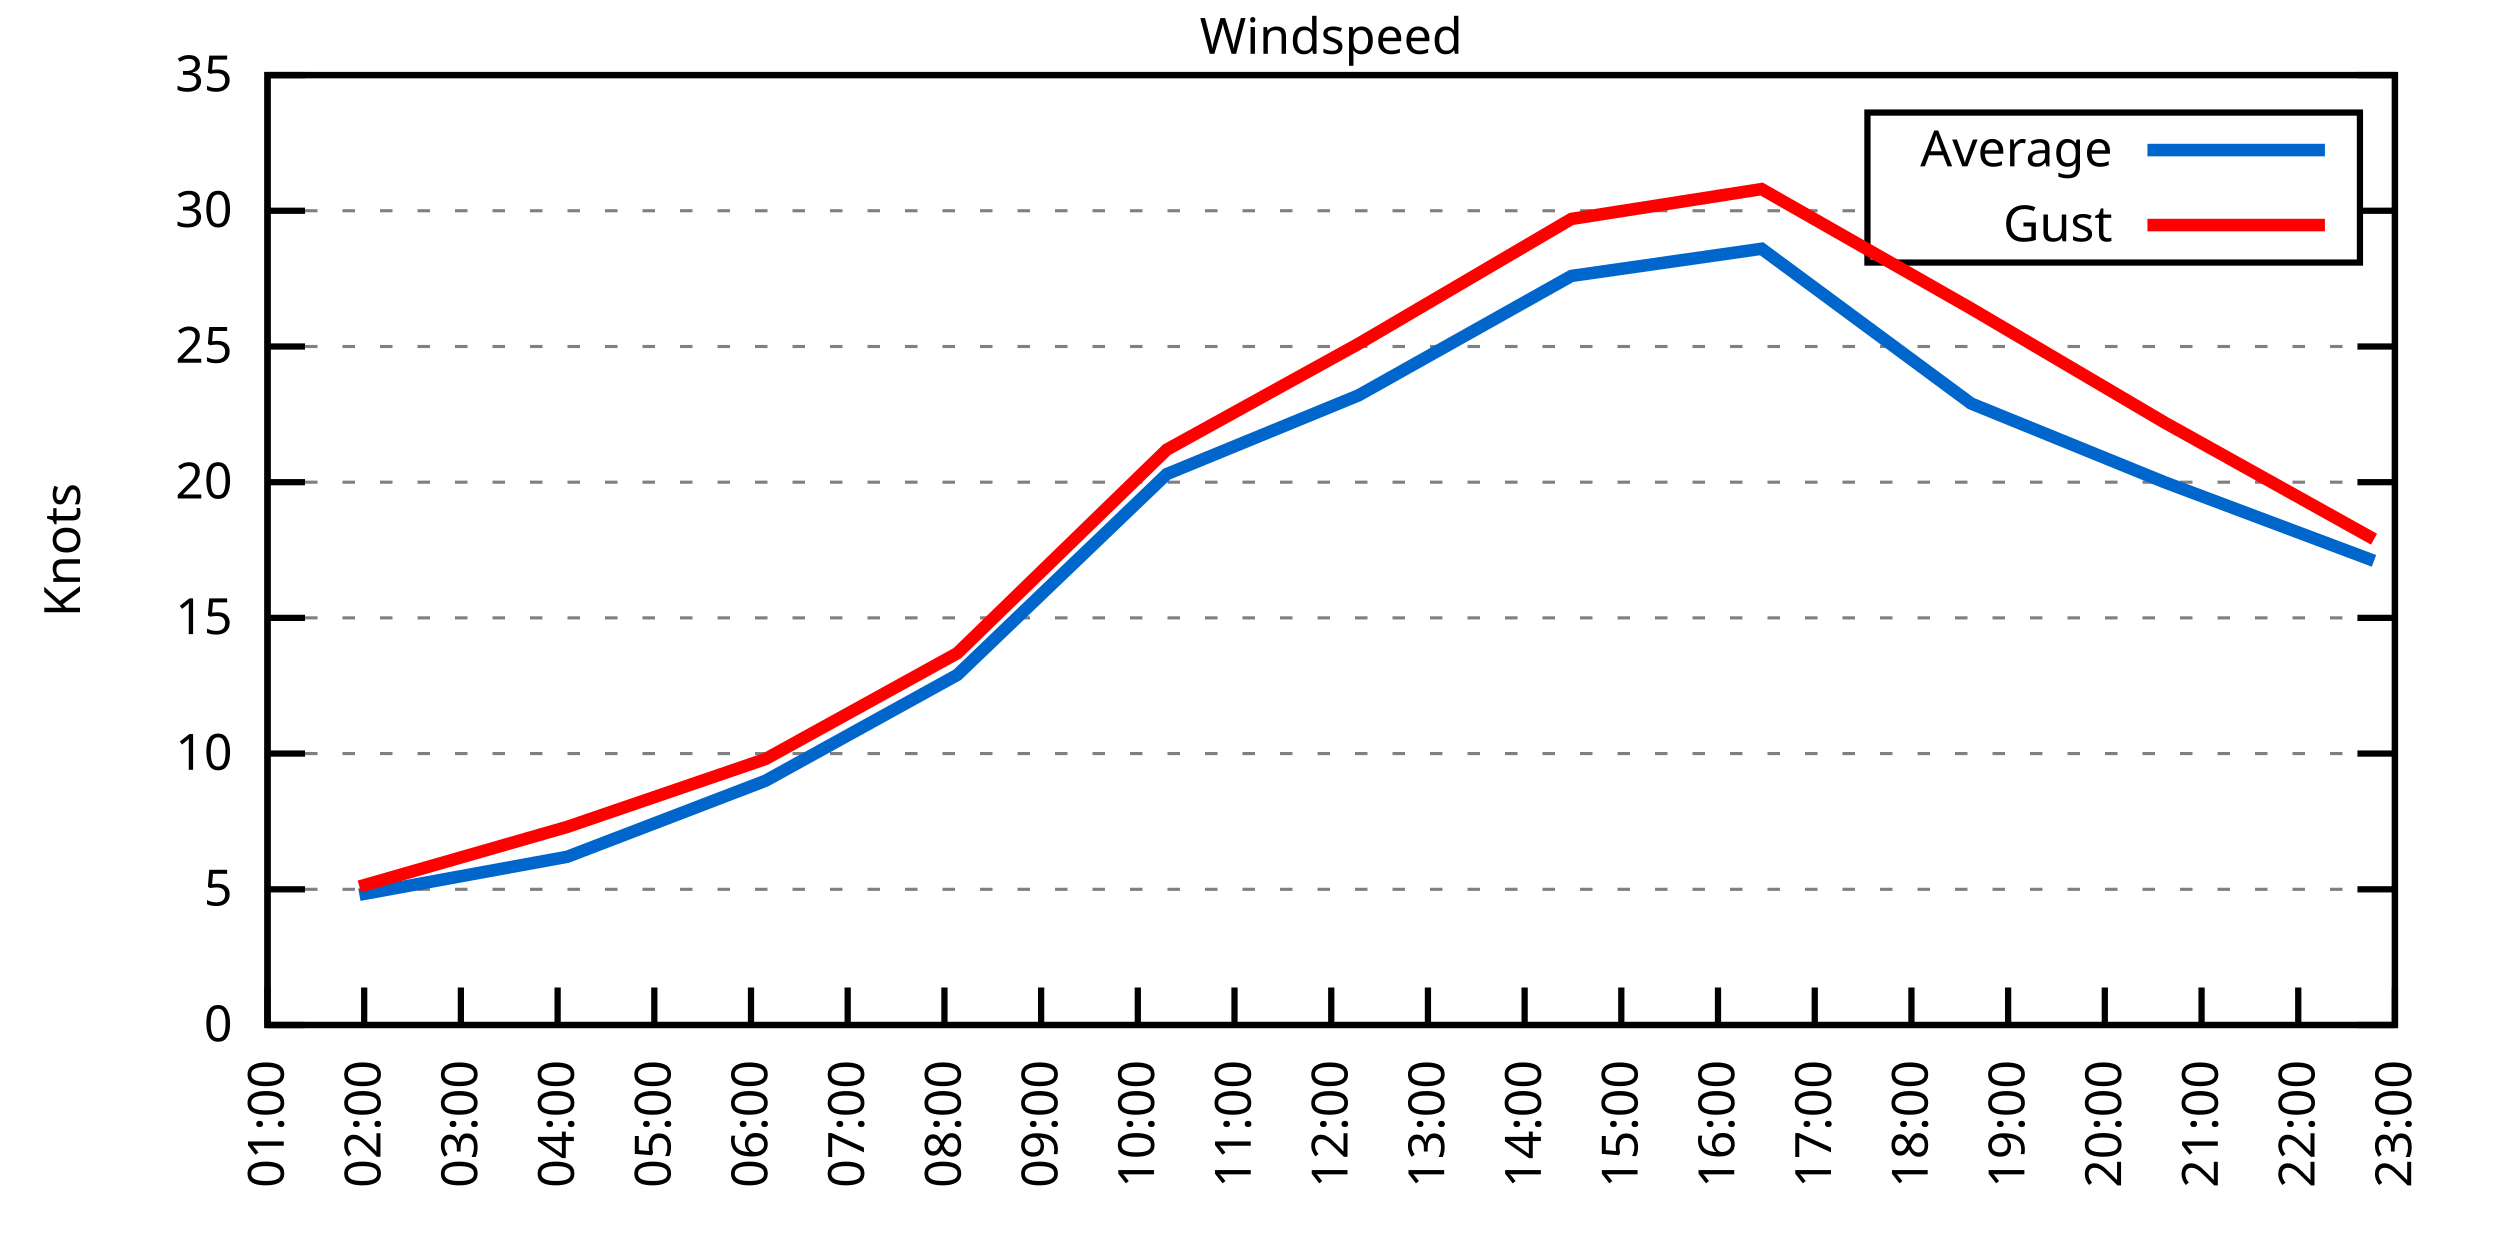
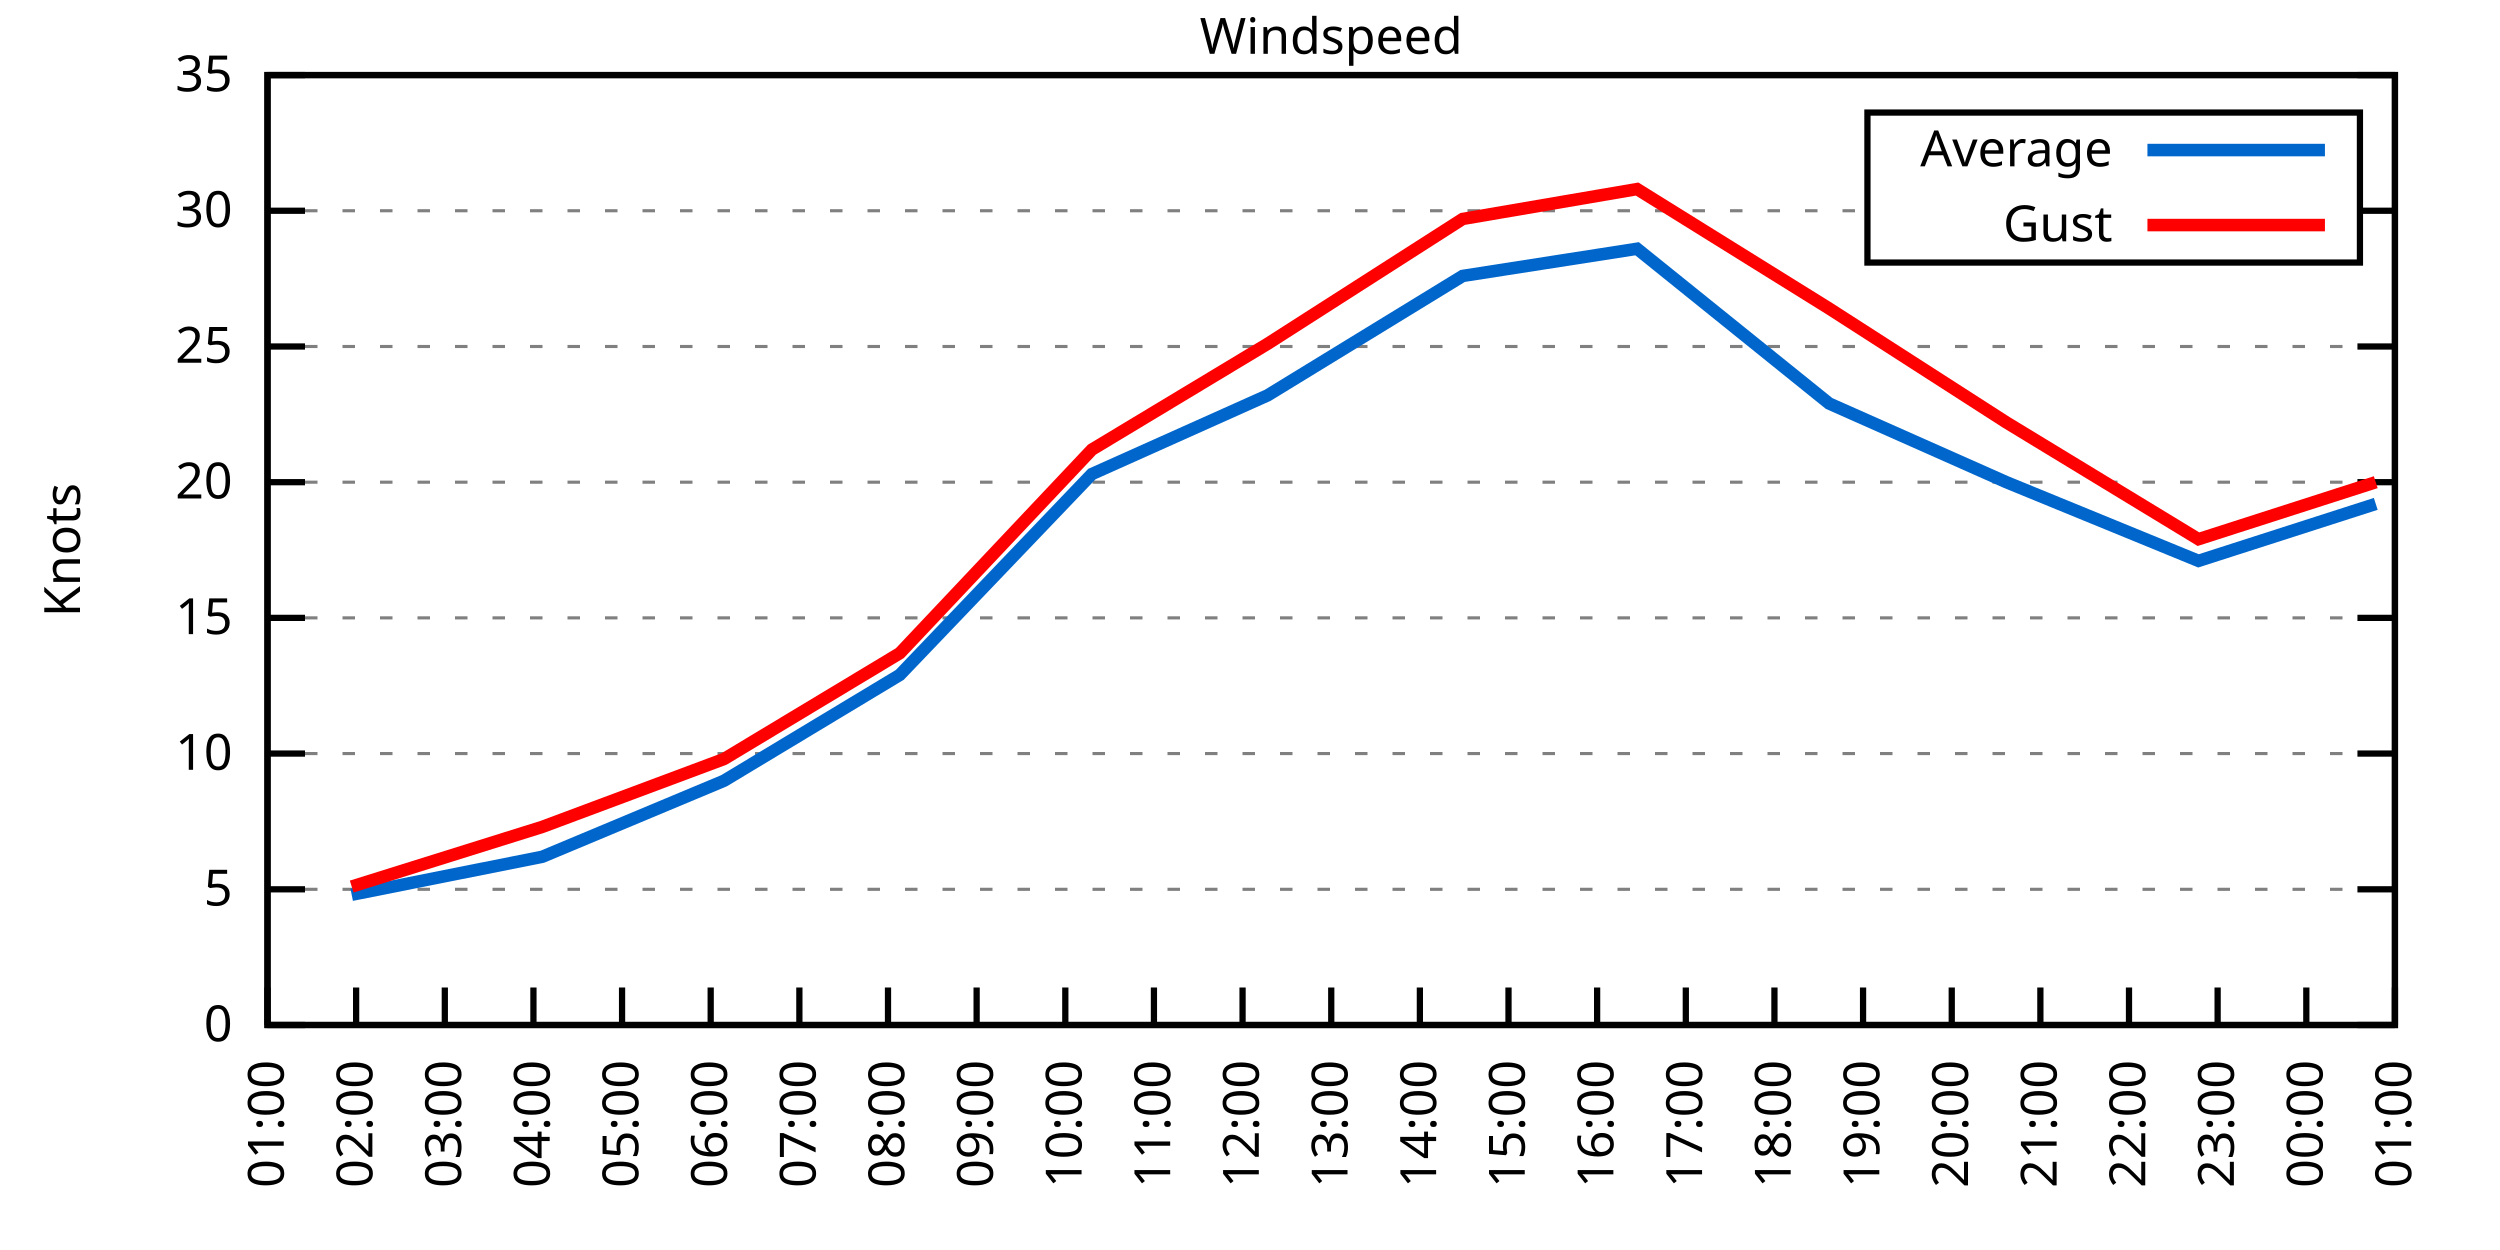
<svg xmlns="http://www.w3.org/2000/svg" xmlns:xlink="http://www.w3.org/1999/xlink" width="400" height="200" viewBox="0 0 400 200">
  <g id="gnuplot_canvas">
    <rect x="0" y="0" width="400" height="200" fill="none" />
    <defs>
      <circle id="gpDot" r="0.5" stroke-width="0.5" stroke="currentColor" />
      <path id="gpPt0" stroke-width="0.333" stroke="currentColor" d="M-1,0 h2 M0,-1 v2" />
      <path id="gpPt1" stroke-width="0.333" stroke="currentColor" d="M-1,-1 L1,1 M1,-1 L-1,1" />
      <path id="gpPt2" stroke-width="0.333" stroke="currentColor" d="M-1,0 L1,0 M0,-1 L0,1 M-1,-1 L1,1 M-1,1 L1,-1" />
      <rect id="gpPt3" stroke-width="0.333" stroke="currentColor" x="-1" y="-1" width="2" height="2" />
      <rect id="gpPt4" stroke-width="0.333" stroke="currentColor" fill="currentColor" x="-1" y="-1" width="2" height="2" />
      <circle id="gpPt5" stroke-width="0.333" stroke="currentColor" cx="0" cy="0" r="1" />
      <use xlink:href="#gpPt5" id="gpPt6" fill="currentColor" stroke="none" />
      <path id="gpPt7" stroke-width="0.333" stroke="currentColor" d="M0,-1.33 L-1.33,0.67 L1.33,0.67 z" />
      <use xlink:href="#gpPt7" id="gpPt8" fill="currentColor" stroke="none" />
      <use xlink:href="#gpPt7" id="gpPt9" stroke="currentColor" transform="rotate(180)" />
      <use xlink:href="#gpPt9" id="gpPt10" fill="currentColor" stroke="none" />
      <use xlink:href="#gpPt3" id="gpPt11" stroke="currentColor" transform="rotate(45)" />
      <use xlink:href="#gpPt11" id="gpPt12" fill="currentColor" stroke="none" />
      <path id="gpPt13" stroke-width="0.333" stroke="currentColor" d="M0,1.330 L1.265,0.411 L0.782,-1.067 L-0.782,-1.076 L-1.265,0.411 z" />
      <use xlink:href="#gpPt13" id="gpPt14" fill="currentColor" stroke="none" />
      <filter id="textbox" filterUnits="objectBoundingBox" x="0" y="0" height="1" width="1">
        <feFlood flood-color="white" flood-opacity="1" result="bgnd" />
        <feComposite in="SourceGraphic" in2="bgnd" operator="atop" />
      </filter>
      <filter id="greybox" filterUnits="objectBoundingBox" x="0" y="0" height="1" width="1">
        <feFlood flood-color="lightgrey" flood-opacity="1" result="grey" />
        <feComposite in="SourceGraphic" in2="grey" operator="atop" />
      </filter>
    </defs>
    <g fill="none" color="white" stroke="currentColor" stroke-width="1.00" stroke-linecap="butt" stroke-linejoin="miter">
</g>
    <g fill="none" color="black" stroke="currentColor" stroke-width="1.00" stroke-linecap="butt" stroke-linejoin="miter">
      <g stroke="none" shape-rendering="crispEdges">
        <polygon fill="rgb(255, 255, 255)" points="42.80,164.00 383.18,164.00 383.18,12.02 42.80,12.02 " />
      </g>
    </g>
    <g fill="none" color="black" stroke="currentColor" stroke-width="1.00" stroke-linecap="butt" stroke-linejoin="miter">
</g>
    <g fill="none" color="black" stroke="black" stroke-width="0.50" stroke-linecap="butt" stroke-linejoin="miter">
</g>
    <g fill="none" color="gray" stroke="currentColor" stroke-width="0.50" stroke-linecap="butt" stroke-linejoin="miter">
      <path stroke="gray" stroke-dasharray="2,4" class="gridline" d="M42.80,164.00 L383.19,164.00  " />
    </g>
    <g fill="none" color="gray" stroke="gray" stroke-width="1.00" stroke-linecap="butt" stroke-linejoin="miter">
</g>
    <g fill="none" color="black" stroke="currentColor" stroke-width="1.00" stroke-linecap="butt" stroke-linejoin="miter">
      <path stroke="black" d="M42.80,164.00 L48.80,164.00 M383.19,164.00 L377.19,164.00  " />
      <g transform="translate(37.20,166.60)" stroke="none" fill="black" font-family="Sans" font-size="8.00" text-anchor="end">
        <text>
          <tspan font-family="Sans"> 0</tspan>
        </text>
      </g>
    </g>
    <g fill="none" color="black" stroke="currentColor" stroke-width="1.00" stroke-linecap="butt" stroke-linejoin="miter">
</g>
    <g fill="none" color="black" stroke="black" stroke-width="0.50" stroke-linecap="butt" stroke-linejoin="miter">
</g>
    <g fill="none" color="gray" stroke="currentColor" stroke-width="0.50" stroke-linecap="butt" stroke-linejoin="miter">
      <path stroke="gray" stroke-dasharray="2,4" class="gridline" d="M42.80,142.29 L383.19,142.29  " />
    </g>
    <g fill="none" color="gray" stroke="gray" stroke-width="1.00" stroke-linecap="butt" stroke-linejoin="miter">
</g>
    <g fill="none" color="black" stroke="currentColor" stroke-width="1.00" stroke-linecap="butt" stroke-linejoin="miter">
      <path stroke="black" d="M42.80,142.29 L48.80,142.29 M383.19,142.29 L377.19,142.29  " />
      <g transform="translate(37.20,144.89)" stroke="none" fill="black" font-family="Sans" font-size="8.00" text-anchor="end">
        <text>
          <tspan font-family="Sans"> 5</tspan>
        </text>
      </g>
    </g>
    <g fill="none" color="black" stroke="currentColor" stroke-width="1.00" stroke-linecap="butt" stroke-linejoin="miter">
</g>
    <g fill="none" color="black" stroke="black" stroke-width="0.50" stroke-linecap="butt" stroke-linejoin="miter">
</g>
    <g fill="none" color="gray" stroke="currentColor" stroke-width="0.50" stroke-linecap="butt" stroke-linejoin="miter">
      <path stroke="gray" stroke-dasharray="2,4" class="gridline" d="M42.80,120.57 L383.19,120.57  " />
    </g>
    <g fill="none" color="gray" stroke="gray" stroke-width="1.00" stroke-linecap="butt" stroke-linejoin="miter">
</g>
    <g fill="none" color="black" stroke="currentColor" stroke-width="1.00" stroke-linecap="butt" stroke-linejoin="miter">
      <path stroke="black" d="M42.80,120.57 L48.80,120.57 M383.19,120.57 L377.19,120.57  " />
      <g transform="translate(37.20,123.17)" stroke="none" fill="black" font-family="Sans" font-size="8.00" text-anchor="end">
        <text>
          <tspan font-family="Sans"> 10</tspan>
        </text>
      </g>
    </g>
    <g fill="none" color="black" stroke="currentColor" stroke-width="1.00" stroke-linecap="butt" stroke-linejoin="miter">
</g>
    <g fill="none" color="black" stroke="black" stroke-width="0.50" stroke-linecap="butt" stroke-linejoin="miter">
</g>
    <g fill="none" color="gray" stroke="currentColor" stroke-width="0.50" stroke-linecap="butt" stroke-linejoin="miter">
      <path stroke="gray" stroke-dasharray="2,4" class="gridline" d="M42.80,98.86 L383.19,98.86  " />
    </g>
    <g fill="none" color="gray" stroke="gray" stroke-width="1.00" stroke-linecap="butt" stroke-linejoin="miter">
</g>
    <g fill="none" color="black" stroke="currentColor" stroke-width="1.00" stroke-linecap="butt" stroke-linejoin="miter">
      <path stroke="black" d="M42.80,98.86 L48.80,98.86 M383.19,98.86 L377.19,98.86  " />
      <g transform="translate(37.20,101.46)" stroke="none" fill="black" font-family="Sans" font-size="8.00" text-anchor="end">
        <text>
          <tspan font-family="Sans"> 15</tspan>
        </text>
      </g>
    </g>
    <g fill="none" color="black" stroke="currentColor" stroke-width="1.00" stroke-linecap="butt" stroke-linejoin="miter">
</g>
    <g fill="none" color="black" stroke="black" stroke-width="0.50" stroke-linecap="butt" stroke-linejoin="miter">
</g>
    <g fill="none" color="gray" stroke="currentColor" stroke-width="0.50" stroke-linecap="butt" stroke-linejoin="miter">
      <path stroke="gray" stroke-dasharray="2,4" class="gridline" d="M42.80,77.15 L383.19,77.15  " />
    </g>
    <g fill="none" color="gray" stroke="gray" stroke-width="1.00" stroke-linecap="butt" stroke-linejoin="miter">
</g>
    <g fill="none" color="black" stroke="currentColor" stroke-width="1.00" stroke-linecap="butt" stroke-linejoin="miter">
      <path stroke="black" d="M42.80,77.15 L48.80,77.15 M383.19,77.15 L377.19,77.15  " />
      <g transform="translate(37.20,79.75)" stroke="none" fill="black" font-family="Sans" font-size="8.00" text-anchor="end">
        <text>
          <tspan font-family="Sans"> 20</tspan>
        </text>
      </g>
    </g>
    <g fill="none" color="black" stroke="currentColor" stroke-width="1.00" stroke-linecap="butt" stroke-linejoin="miter">
</g>
    <g fill="none" color="black" stroke="black" stroke-width="0.50" stroke-linecap="butt" stroke-linejoin="miter">
</g>
    <g fill="none" color="gray" stroke="currentColor" stroke-width="0.50" stroke-linecap="butt" stroke-linejoin="miter">
      <path stroke="gray" stroke-dasharray="2,4" class="gridline" d="M42.80,55.44 L383.19,55.44  " />
    </g>
    <g fill="none" color="gray" stroke="gray" stroke-width="1.00" stroke-linecap="butt" stroke-linejoin="miter">
</g>
    <g fill="none" color="black" stroke="currentColor" stroke-width="1.00" stroke-linecap="butt" stroke-linejoin="miter">
      <path stroke="black" d="M42.80,55.44 L48.80,55.44 M383.19,55.44 L377.19,55.44  " />
      <g transform="translate(37.20,58.04)" stroke="none" fill="black" font-family="Sans" font-size="8.00" text-anchor="end">
        <text>
          <tspan font-family="Sans"> 25</tspan>
        </text>
      </g>
    </g>
    <g fill="none" color="black" stroke="currentColor" stroke-width="1.00" stroke-linecap="butt" stroke-linejoin="miter">
</g>
    <g fill="none" color="black" stroke="black" stroke-width="0.50" stroke-linecap="butt" stroke-linejoin="miter">
</g>
    <g fill="none" color="gray" stroke="currentColor" stroke-width="0.50" stroke-linecap="butt" stroke-linejoin="miter">
      <path stroke="gray" stroke-dasharray="2,4" class="gridline" d="M42.80,33.72 L298.79,33.72 M377.59,33.72 L383.19,33.72  " />
    </g>
    <g fill="none" color="gray" stroke="gray" stroke-width="1.00" stroke-linecap="butt" stroke-linejoin="miter">
</g>
    <g fill="none" color="black" stroke="currentColor" stroke-width="1.00" stroke-linecap="butt" stroke-linejoin="miter">
      <path stroke="black" d="M42.80,33.72 L48.80,33.72 M383.19,33.72 L377.19,33.72  " />
      <g transform="translate(37.20,36.32)" stroke="none" fill="black" font-family="Sans" font-size="8.00" text-anchor="end">
        <text>
          <tspan font-family="Sans"> 30</tspan>
        </text>
      </g>
    </g>
    <g fill="none" color="black" stroke="currentColor" stroke-width="1.00" stroke-linecap="butt" stroke-linejoin="miter">
</g>
    <g fill="none" color="black" stroke="black" stroke-width="0.50" stroke-linecap="butt" stroke-linejoin="miter">
</g>
    <g fill="none" color="gray" stroke="currentColor" stroke-width="0.50" stroke-linecap="butt" stroke-linejoin="miter">
      <path stroke="gray" stroke-dasharray="2,4" class="gridline" d="M42.80,12.01 L383.19,12.01  " />
    </g>
    <g fill="none" color="gray" stroke="gray" stroke-width="1.00" stroke-linecap="butt" stroke-linejoin="miter">
</g>
    <g fill="none" color="black" stroke="currentColor" stroke-width="1.00" stroke-linecap="butt" stroke-linejoin="miter">
      <path stroke="black" d="M42.80,12.01 L48.80,12.01 M383.19,12.01 L377.19,12.01  " />
      <g transform="translate(37.20,14.61)" stroke="none" fill="black" font-family="Sans" font-size="8.00" text-anchor="end">
        <text>
          <tspan font-family="Sans"> 35</tspan>
        </text>
      </g>
    </g>
    <g fill="none" color="black" stroke="currentColor" stroke-width="1.00" stroke-linecap="butt" stroke-linejoin="miter">
      <path stroke="black" d="M42.80,164.00 L42.80,158.00  " />
      <g transform="translate(45.40,169.60) rotate(270.00)" stroke="none" fill="black" font-family="Sans" font-size="8.00" text-anchor="end">
        <text>
          <tspan font-family="Sans">01:00</tspan>
        </text>
      </g>
    </g>
    <g fill="none" color="black" stroke="currentColor" stroke-width="1.00" stroke-linecap="butt" stroke-linejoin="miter">
-       <path stroke="black" d="M58.27,164.00 L58.27,158.00  " />
-       <g transform="translate(60.87,169.60) rotate(270.00)" stroke="none" fill="black" font-family="Sans" font-size="8.00" text-anchor="end">
+       <path stroke="black" d="M56.98,164.00 L56.98,158.00  " />
+       <g transform="translate(59.58,169.60) rotate(270.00)" stroke="none" fill="black" font-family="Sans" font-size="8.00" text-anchor="end">
        <text>
          <tspan font-family="Sans">02:00</tspan>
        </text>
      </g>
    </g>
    <g fill="none" color="black" stroke="currentColor" stroke-width="1.00" stroke-linecap="butt" stroke-linejoin="miter">
-       <path stroke="black" d="M73.74,164.00 L73.74,158.00  " />
-       <g transform="translate(76.34,169.60) rotate(270.00)" stroke="none" fill="black" font-family="Sans" font-size="8.00" text-anchor="end">
+       <path stroke="black" d="M71.17,164.00 L71.17,158.00  " />
+       <g transform="translate(73.77,169.60) rotate(270.00)" stroke="none" fill="black" font-family="Sans" font-size="8.00" text-anchor="end">
        <text>
          <tspan font-family="Sans">03:00</tspan>
        </text>
      </g>
    </g>
    <g fill="none" color="black" stroke="currentColor" stroke-width="1.00" stroke-linecap="butt" stroke-linejoin="miter">
-       <path stroke="black" d="M89.22,164.00 L89.22,158.00  " />
-       <g transform="translate(91.82,169.60) rotate(270.00)" stroke="none" fill="black" font-family="Sans" font-size="8.00" text-anchor="end">
+       <path stroke="black" d="M85.35,164.00 L85.35,158.00  " />
+       <g transform="translate(87.95,169.60) rotate(270.00)" stroke="none" fill="black" font-family="Sans" font-size="8.00" text-anchor="end">
        <text>
          <tspan font-family="Sans">04:00</tspan>
        </text>
      </g>
    </g>
    <g fill="none" color="black" stroke="currentColor" stroke-width="1.00" stroke-linecap="butt" stroke-linejoin="miter">
-       <path stroke="black" d="M104.69,164.00 L104.69,158.00  " />
-       <g transform="translate(107.29,169.60) rotate(270.00)" stroke="none" fill="black" font-family="Sans" font-size="8.00" text-anchor="end">
+       <path stroke="black" d="M99.53,164.00 L99.53,158.00  " />
+       <g transform="translate(102.13,169.60) rotate(270.00)" stroke="none" fill="black" font-family="Sans" font-size="8.00" text-anchor="end">
        <text>
          <tspan font-family="Sans">05:00</tspan>
        </text>
      </g>
    </g>
    <g fill="none" color="black" stroke="currentColor" stroke-width="1.00" stroke-linecap="butt" stroke-linejoin="miter">
-       <path stroke="black" d="M120.16,164.00 L120.16,158.00  " />
-       <g transform="translate(122.76,169.60) rotate(270.00)" stroke="none" fill="black" font-family="Sans" font-size="8.00" text-anchor="end">
+       <path stroke="black" d="M113.71,164.00 L113.71,158.00  " />
+       <g transform="translate(116.31,169.60) rotate(270.00)" stroke="none" fill="black" font-family="Sans" font-size="8.00" text-anchor="end">
        <text>
          <tspan font-family="Sans">06:00</tspan>
        </text>
      </g>
    </g>
    <g fill="none" color="black" stroke="currentColor" stroke-width="1.00" stroke-linecap="butt" stroke-linejoin="miter">
-       <path stroke="black" d="M135.63,164.00 L135.63,158.00  " />
-       <g transform="translate(138.23,169.60) rotate(270.00)" stroke="none" fill="black" font-family="Sans" font-size="8.00" text-anchor="end">
+       <path stroke="black" d="M127.90,164.00 L127.90,158.00  " />
+       <g transform="translate(130.50,169.60) rotate(270.00)" stroke="none" fill="black" font-family="Sans" font-size="8.00" text-anchor="end">
        <text>
          <tspan font-family="Sans">07:00</tspan>
        </text>
      </g>
    </g>
    <g fill="none" color="black" stroke="currentColor" stroke-width="1.00" stroke-linecap="butt" stroke-linejoin="miter">
-       <path stroke="black" d="M151.11,164.00 L151.11,158.00  " />
-       <g transform="translate(153.71,169.60) rotate(270.00)" stroke="none" fill="black" font-family="Sans" font-size="8.00" text-anchor="end">
+       <path stroke="black" d="M142.08,164.00 L142.08,158.00  " />
+       <g transform="translate(144.68,169.60) rotate(270.00)" stroke="none" fill="black" font-family="Sans" font-size="8.00" text-anchor="end">
        <text>
          <tspan font-family="Sans">08:00</tspan>
        </text>
      </g>
    </g>
    <g fill="none" color="black" stroke="currentColor" stroke-width="1.00" stroke-linecap="butt" stroke-linejoin="miter">
-       <path stroke="black" d="M166.58,164.00 L166.58,158.00  " />
-       <g transform="translate(169.18,169.60) rotate(270.00)" stroke="none" fill="black" font-family="Sans" font-size="8.00" text-anchor="end">
+       <path stroke="black" d="M156.26,164.00 L156.26,158.00  " />
+       <g transform="translate(158.86,169.60) rotate(270.00)" stroke="none" fill="black" font-family="Sans" font-size="8.00" text-anchor="end">
        <text>
          <tspan font-family="Sans">09:00</tspan>
        </text>
      </g>
    </g>
    <g fill="none" color="black" stroke="currentColor" stroke-width="1.00" stroke-linecap="butt" stroke-linejoin="miter">
-       <path stroke="black" d="M182.05,164.00 L182.05,158.00  " />
-       <g transform="translate(184.65,169.60) rotate(270.00)" stroke="none" fill="black" font-family="Sans" font-size="8.00" text-anchor="end">
+       <path stroke="black" d="M170.45,164.00 L170.45,158.00  " />
+       <g transform="translate(173.05,169.60) rotate(270.00)" stroke="none" fill="black" font-family="Sans" font-size="8.00" text-anchor="end">
        <text>
          <tspan font-family="Sans">10:00</tspan>
        </text>
      </g>
    </g>
    <g fill="none" color="black" stroke="currentColor" stroke-width="1.00" stroke-linecap="butt" stroke-linejoin="miter">
-       <path stroke="black" d="M197.52,164.00 L197.52,158.00  " />
-       <g transform="translate(200.12,169.60) rotate(270.00)" stroke="none" fill="black" font-family="Sans" font-size="8.00" text-anchor="end">
+       <path stroke="black" d="M184.63,164.00 L184.63,158.00  " />
+       <g transform="translate(187.23,169.60) rotate(270.00)" stroke="none" fill="black" font-family="Sans" font-size="8.00" text-anchor="end">
        <text>
          <tspan font-family="Sans">11:00</tspan>
+         </text>
+       </g>
+     </g>
+     <g fill="none" color="black" stroke="currentColor" stroke-width="1.00" stroke-linecap="butt" stroke-linejoin="miter">
+       <path stroke="black" d="M198.81,164.00 L198.81,158.00  " />
+       <g transform="translate(201.41,169.60) rotate(270.00)" stroke="none" fill="black" font-family="Sans" font-size="8.00" text-anchor="end">
+         <text>
+           <tspan font-family="Sans">12:00</tspan>
        </text>
      </g>
    </g>
    <g fill="none" color="black" stroke="currentColor" stroke-width="1.00" stroke-linecap="butt" stroke-linejoin="miter">
      <path stroke="black" d="M213.00,164.00 L213.00,158.00  " />
      <g transform="translate(215.60,169.60) rotate(270.00)" stroke="none" fill="black" font-family="Sans" font-size="8.00" text-anchor="end">
        <text>
-           <tspan font-family="Sans">12:00</tspan>
-         </text>
-       </g>
-     </g>
-     <g fill="none" color="black" stroke="currentColor" stroke-width="1.00" stroke-linecap="butt" stroke-linejoin="miter">
-       <path stroke="black" d="M228.47,164.00 L228.47,158.00  " />
-       <g transform="translate(231.07,169.60) rotate(270.00)" stroke="none" fill="black" font-family="Sans" font-size="8.00" text-anchor="end">
-         <text>
          <tspan font-family="Sans">13:00</tspan>
        </text>
      </g>
    </g>
    <g fill="none" color="black" stroke="currentColor" stroke-width="1.00" stroke-linecap="butt" stroke-linejoin="miter">
-       <path stroke="black" d="M243.94,164.00 L243.94,158.00  " />
-       <g transform="translate(246.54,169.60) rotate(270.00)" stroke="none" fill="black" font-family="Sans" font-size="8.00" text-anchor="end">
+       <path stroke="black" d="M227.18,164.00 L227.18,158.00  " />
+       <g transform="translate(229.78,169.60) rotate(270.00)" stroke="none" fill="black" font-family="Sans" font-size="8.00" text-anchor="end">
        <text>
          <tspan font-family="Sans">14:00</tspan>
        </text>
      </g>
    </g>
    <g fill="none" color="black" stroke="currentColor" stroke-width="1.00" stroke-linecap="butt" stroke-linejoin="miter">
-       <path stroke="black" d="M259.41,164.00 L259.41,158.00  " />
-       <g transform="translate(262.01,169.60) rotate(270.00)" stroke="none" fill="black" font-family="Sans" font-size="8.00" text-anchor="end">
+       <path stroke="black" d="M241.36,164.00 L241.36,158.00  " />
+       <g transform="translate(243.96,169.60) rotate(270.00)" stroke="none" fill="black" font-family="Sans" font-size="8.00" text-anchor="end">
        <text>
          <tspan font-family="Sans">15:00</tspan>
        </text>
      </g>
    </g>
    <g fill="none" color="black" stroke="currentColor" stroke-width="1.00" stroke-linecap="butt" stroke-linejoin="miter">
-       <path stroke="black" d="M274.88,164.00 L274.88,158.00  " />
-       <g transform="translate(277.48,169.60) rotate(270.00)" stroke="none" fill="black" font-family="Sans" font-size="8.00" text-anchor="end">
+       <path stroke="black" d="M255.54,164.00 L255.54,158.00  " />
+       <g transform="translate(258.14,169.60) rotate(270.00)" stroke="none" fill="black" font-family="Sans" font-size="8.00" text-anchor="end">
        <text>
          <tspan font-family="Sans">16:00</tspan>
        </text>
      </g>
    </g>
    <g fill="none" color="black" stroke="currentColor" stroke-width="1.00" stroke-linecap="butt" stroke-linejoin="miter">
-       <path stroke="black" d="M290.36,164.00 L290.36,158.00  " />
-       <g transform="translate(292.96,169.60) rotate(270.00)" stroke="none" fill="black" font-family="Sans" font-size="8.00" text-anchor="end">
+       <path stroke="black" d="M269.73,164.00 L269.73,158.00  " />
+       <g transform="translate(272.33,169.60) rotate(270.00)" stroke="none" fill="black" font-family="Sans" font-size="8.00" text-anchor="end">
        <text>
          <tspan font-family="Sans">17:00</tspan>
        </text>
      </g>
    </g>
    <g fill="none" color="black" stroke="currentColor" stroke-width="1.00" stroke-linecap="butt" stroke-linejoin="miter">
-       <path stroke="black" d="M305.83,164.00 L305.83,158.00  " />
-       <g transform="translate(308.43,169.60) rotate(270.00)" stroke="none" fill="black" font-family="Sans" font-size="8.00" text-anchor="end">
+       <path stroke="black" d="M283.91,164.00 L283.91,158.00  " />
+       <g transform="translate(286.51,169.60) rotate(270.00)" stroke="none" fill="black" font-family="Sans" font-size="8.00" text-anchor="end">
        <text>
          <tspan font-family="Sans">18:00</tspan>
        </text>
      </g>
    </g>
    <g fill="none" color="black" stroke="currentColor" stroke-width="1.00" stroke-linecap="butt" stroke-linejoin="miter">
-       <path stroke="black" d="M321.30,164.00 L321.30,158.00  " />
-       <g transform="translate(323.90,169.60) rotate(270.00)" stroke="none" fill="black" font-family="Sans" font-size="8.00" text-anchor="end">
+       <path stroke="black" d="M298.09,164.00 L298.09,158.00  " />
+       <g transform="translate(300.69,169.60) rotate(270.00)" stroke="none" fill="black" font-family="Sans" font-size="8.00" text-anchor="end">
        <text>
          <tspan font-family="Sans">19:00</tspan>
        </text>
      </g>
    </g>
    <g fill="none" color="black" stroke="currentColor" stroke-width="1.00" stroke-linecap="butt" stroke-linejoin="miter">
-       <path stroke="black" d="M336.77,164.00 L336.77,158.00  " />
-       <g transform="translate(339.37,169.60) rotate(270.00)" stroke="none" fill="black" font-family="Sans" font-size="8.00" text-anchor="end">
+       <path stroke="black" d="M312.28,164.00 L312.28,158.00  " />
+       <g transform="translate(314.88,169.60) rotate(270.00)" stroke="none" fill="black" font-family="Sans" font-size="8.00" text-anchor="end">
        <text>
          <tspan font-family="Sans">20:00</tspan>
        </text>
      </g>
    </g>
    <g fill="none" color="black" stroke="currentColor" stroke-width="1.00" stroke-linecap="butt" stroke-linejoin="miter">
-       <path stroke="black" d="M352.25,164.00 L352.25,158.00  " />
-       <g transform="translate(354.85,169.60) rotate(270.00)" stroke="none" fill="black" font-family="Sans" font-size="8.00" text-anchor="end">
+       <path stroke="black" d="M326.46,164.00 L326.46,158.00  " />
+       <g transform="translate(329.06,169.60) rotate(270.00)" stroke="none" fill="black" font-family="Sans" font-size="8.00" text-anchor="end">
        <text>
          <tspan font-family="Sans">21:00</tspan>
        </text>
      </g>
    </g>
    <g fill="none" color="black" stroke="currentColor" stroke-width="1.00" stroke-linecap="butt" stroke-linejoin="miter">
-       <path stroke="black" d="M367.72,164.00 L367.72,158.00  " />
-       <g transform="translate(370.32,169.60) rotate(270.00)" stroke="none" fill="black" font-family="Sans" font-size="8.00" text-anchor="end">
+       <path stroke="black" d="M340.64,164.00 L340.64,158.00  " />
+       <g transform="translate(343.24,169.60) rotate(270.00)" stroke="none" fill="black" font-family="Sans" font-size="8.00" text-anchor="end">
        <text>
          <tspan font-family="Sans">22:00</tspan>
+         </text>
+       </g>
+     </g>
+     <g fill="none" color="black" stroke="currentColor" stroke-width="1.00" stroke-linecap="butt" stroke-linejoin="miter">
+       <path stroke="black" d="M354.82,164.00 L354.82,158.00  " />
+       <g transform="translate(357.42,169.60) rotate(270.00)" stroke="none" fill="black" font-family="Sans" font-size="8.00" text-anchor="end">
+         <text>
+           <tspan font-family="Sans">23:00</tspan>
+         </text>
+       </g>
+     </g>
+     <g fill="none" color="black" stroke="currentColor" stroke-width="1.00" stroke-linecap="butt" stroke-linejoin="miter">
+       <path stroke="black" d="M369.01,164.00 L369.01,158.00  " />
+       <g transform="translate(371.61,169.60) rotate(270.00)" stroke="none" fill="black" font-family="Sans" font-size="8.00" text-anchor="end">
+         <text>
+           <tspan font-family="Sans">00:00</tspan>
        </text>
      </g>
    </g>
    <g fill="none" color="black" stroke="currentColor" stroke-width="1.00" stroke-linecap="butt" stroke-linejoin="miter">
      <path stroke="black" d="M383.19,164.00 L383.19,158.00  " />
      <g transform="translate(385.79,169.60) rotate(270.00)" stroke="none" fill="black" font-family="Sans" font-size="8.00" text-anchor="end">
        <text>
-           <tspan font-family="Sans">23:00</tspan>
+           <tspan font-family="Sans">01:00</tspan>
        </text>
      </g>
    </g>
    <g fill="none" color="black" stroke="currentColor" stroke-width="1.00" stroke-linecap="butt" stroke-linejoin="miter">
</g>
    <g fill="none" color="black" stroke="currentColor" stroke-width="1.00" stroke-linecap="butt" stroke-linejoin="miter">
      <path stroke="black" d="M42.80,12.01 L42.80,164.00 L383.19,164.00 L383.19,12.01 L42.80,12.01 Z  " />
    </g>
    <g fill="none" color="black" stroke="currentColor" stroke-width="1.00" stroke-linecap="butt" stroke-linejoin="miter">
</g>
    <g fill="none" color="black" stroke="currentColor" stroke-width="1.00" stroke-linecap="butt" stroke-linejoin="miter">
      <path stroke="black" d="M298.79,42.01 L298.79,18.01 L377.59,18.01 L377.59,42.01 L298.79,42.01 Z  " />
    </g>
    <g id="Windspeed_plot_1">
      <g fill="none" color="white" stroke="black" stroke-width="2.00" stroke-linecap="butt" stroke-linejoin="miter">
</g>
      <g fill="none" color="black" stroke="currentColor" stroke-width="2.00" stroke-linecap="butt" stroke-linejoin="miter">
        <g transform="translate(337.99,26.61)" stroke="none" fill="black" font-family="Sans" font-size="8.00" text-anchor="end">
          <text>
            <tspan font-family="Sans">Average</tspan>
          </text>
        </g>
      </g>
      <g fill="none" color="black" stroke="currentColor" stroke-width="2.00" stroke-linecap="butt" stroke-linejoin="miter">
-         <path stroke="rgb(  0, 102, 204)" d="M343.59,24.01 L371.99,24.01 M57.50,143.16 L90.76,137.08 L122.48,124.92 L153.17,107.98 L186.69,75.85 L217.38,63.25   L251.42,44.15 L281.85,39.80 L315.37,64.56 L346.31,77.15 L379.84,89.74  " />
+         <path stroke="rgb(  0, 102, 204)" d="M343.59,24.01 L371.99,24.01 M56.27,143.16 L86.77,137.08 L115.84,124.92 L143.97,107.98 L174.70,75.85 L202.83,63.25   L234.03,44.15 L261.93,39.80 L292.66,64.56 L321.02,77.15 L351.75,89.74 L380.12,80.62  " />
      </g>
    </g>
    <g id="Windspeed_plot_2">
      <g fill="none" color="black" stroke="currentColor" stroke-width="2.00" stroke-linecap="butt" stroke-linejoin="miter">
        <g transform="translate(337.99,38.61)" stroke="none" fill="black" font-family="Sans" font-size="8.00" text-anchor="end">
          <text>
            <tspan font-family="Sans">Gust</tspan>
          </text>
        </g>
      </g>
      <g fill="none" color="black" stroke="currentColor" stroke-width="2.00" stroke-linecap="butt" stroke-linejoin="miter">
-         <path stroke="rgb(255,   0,   0)" d="M343.59,36.01 L371.99,36.01 M57.50,141.85 L90.76,132.30 L122.48,121.44 L153.17,104.51 L186.69,71.94 L217.38,55.00   L251.42,35.03 L281.85,30.25 L315.37,49.36 L346.31,67.59 L379.84,86.27  " />
+         <path stroke="rgb(255,   0,   0)" d="M343.59,36.01 L371.99,36.01 M56.27,141.85 L86.77,132.30 L115.84,121.44 L143.97,104.51 L174.70,71.94 L202.83,55.00   L234.03,35.03 L261.93,30.25 L292.66,49.36 L321.02,67.59 L351.75,86.27 L380.12,77.15  " />
      </g>
    </g>
    <g fill="none" color="black" stroke="currentColor" stroke-width="2.00" stroke-linecap="butt" stroke-linejoin="miter">
</g>
    <g fill="none" color="black" stroke="black" stroke-width="1.00" stroke-linecap="butt" stroke-linejoin="miter">
</g>
    <g fill="none" color="black" stroke="currentColor" stroke-width="1.00" stroke-linecap="butt" stroke-linejoin="miter">
      <path stroke="black" d="M42.80,12.01 L42.80,164.00 L383.19,164.00 L383.19,12.01 L42.80,12.01 Z  " />
      <g transform="translate(12.80,88.01) rotate(270.00)" stroke="none" fill="black" font-family="Sans" font-size="8.00" text-anchor="middle">
        <text>
          <tspan font-family="Sans">Knots</tspan>
        </text>
      </g>
    </g>
    <g fill="none" color="black" stroke="currentColor" stroke-width="1.00" stroke-linecap="butt" stroke-linejoin="miter">
</g>
    <g fill="none" color="black" stroke="currentColor" stroke-width="1.00" stroke-linecap="butt" stroke-linejoin="miter">
      <g transform="translate(212.99,8.61)" stroke="none" fill="black" font-family="Sans" font-size="8.00" text-anchor="middle">
        <text>
          <tspan font-family="Sans">Windspeed</tspan>
        </text>
      </g>
    </g>
    <g fill="none" color="black" stroke="currentColor" stroke-width="1.00" stroke-linecap="butt" stroke-linejoin="miter">
</g>
  </g>
</svg>
